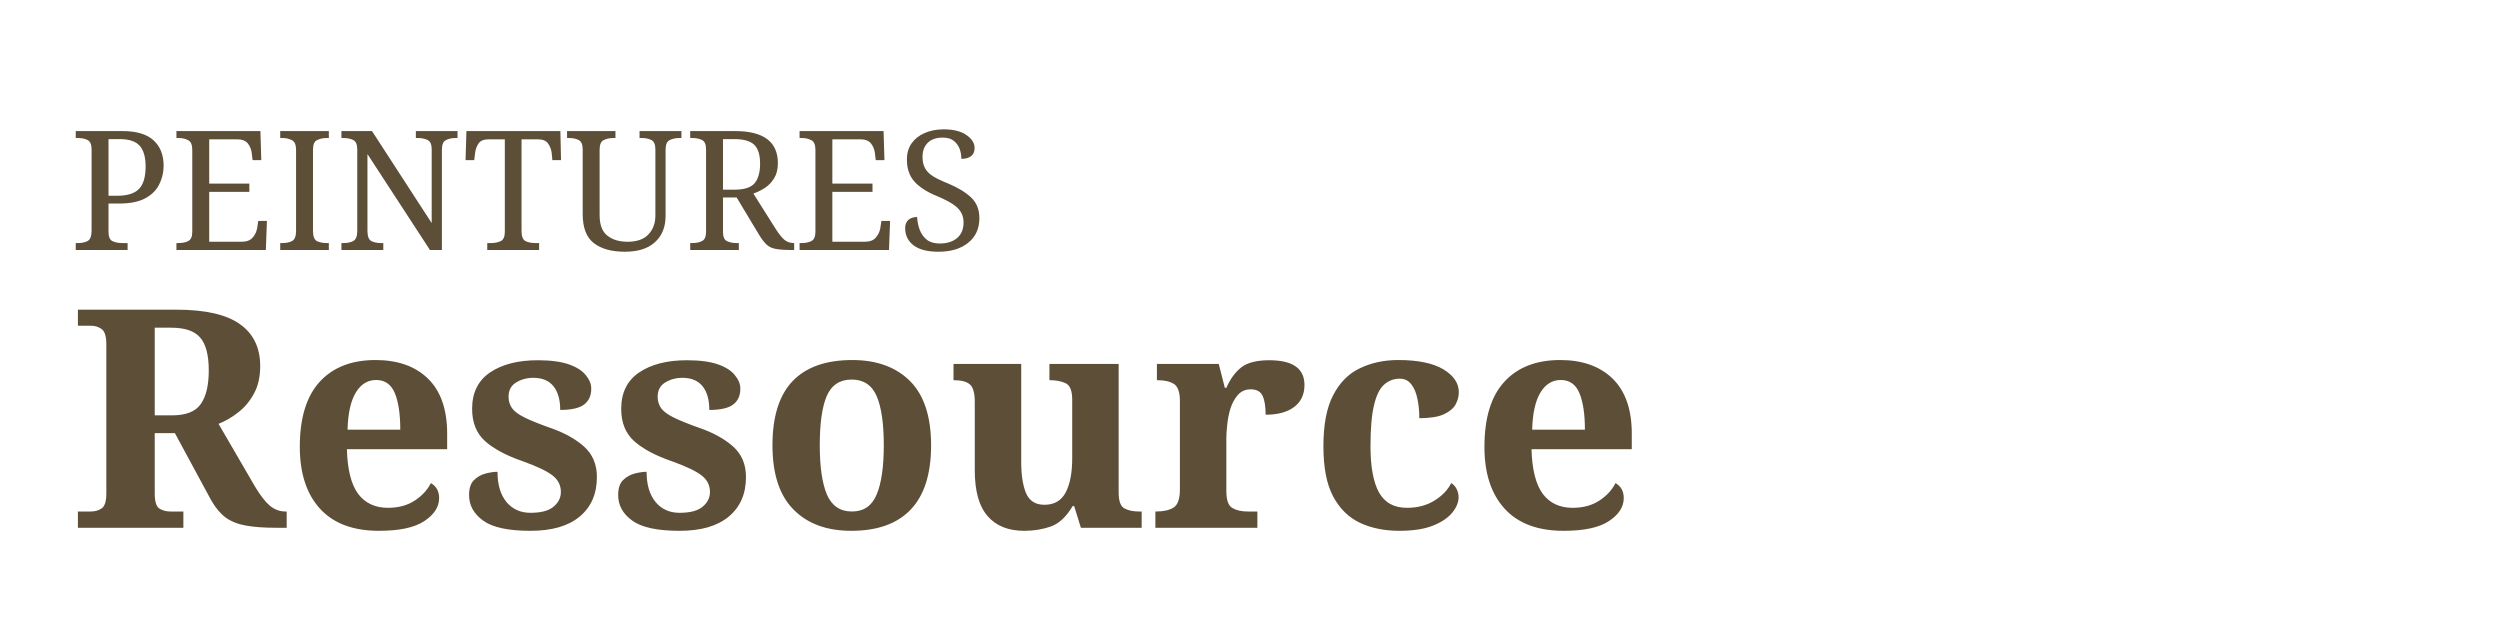
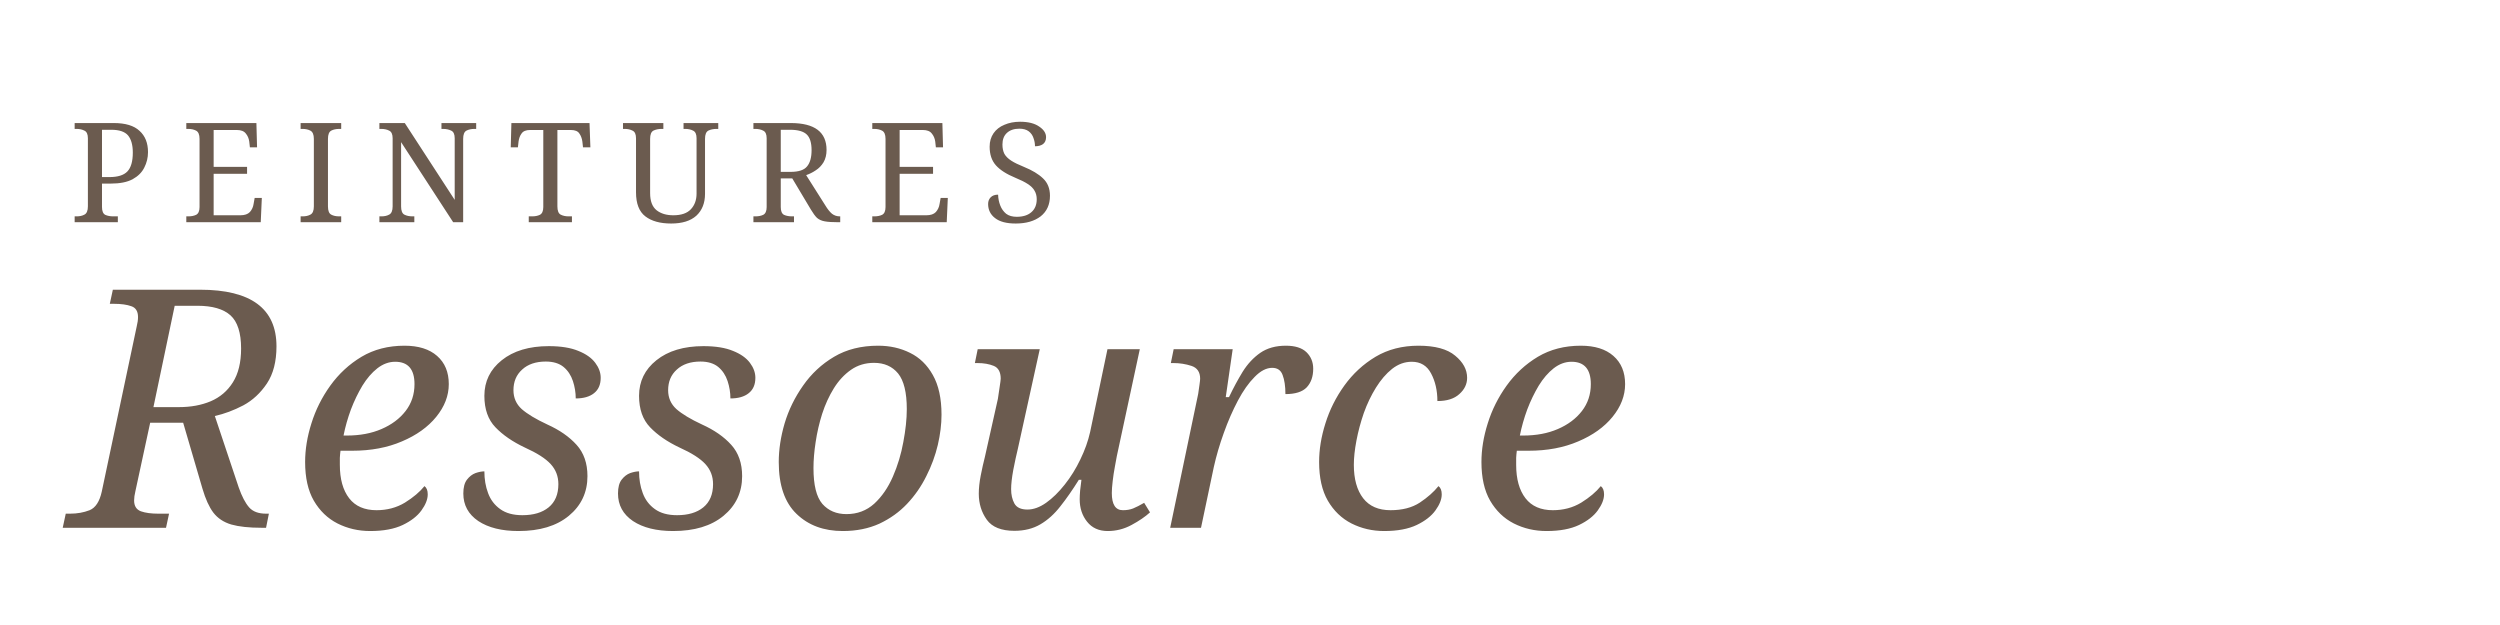
<svg xmlns="http://www.w3.org/2000/svg" width="180" height="45" viewBox="0 0 180 45" fill="none">
-   <text x="5" y="18" font-family="Georgia, serif" font-size="12" font-weight="normal" fill="#5D4E37">PEINTURES</text>
-   <text x="5" y="38" font-family="Georgia, serif" font-size="22" font-weight="bold" fill="#5D4E37">Ressource</text>
+   <text x="5" y="16" font-family="Georgia, serif" font-size="10" letter-spacing="2" fill="#6B5B4F">PEINTURES</text>
+   <text x="5" y="38" font-family="Georgia, serif" font-size="24" font-weight="normal" font-style="italic" fill="#6B5B4F">Ressource</text>
</svg>
